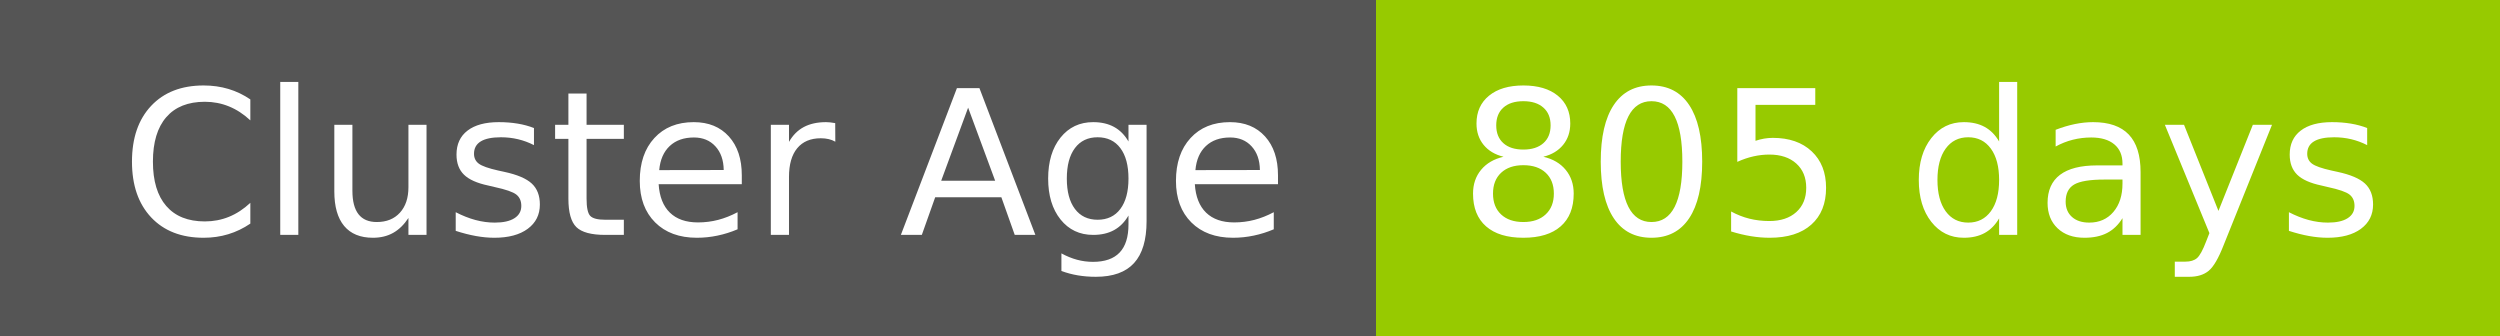
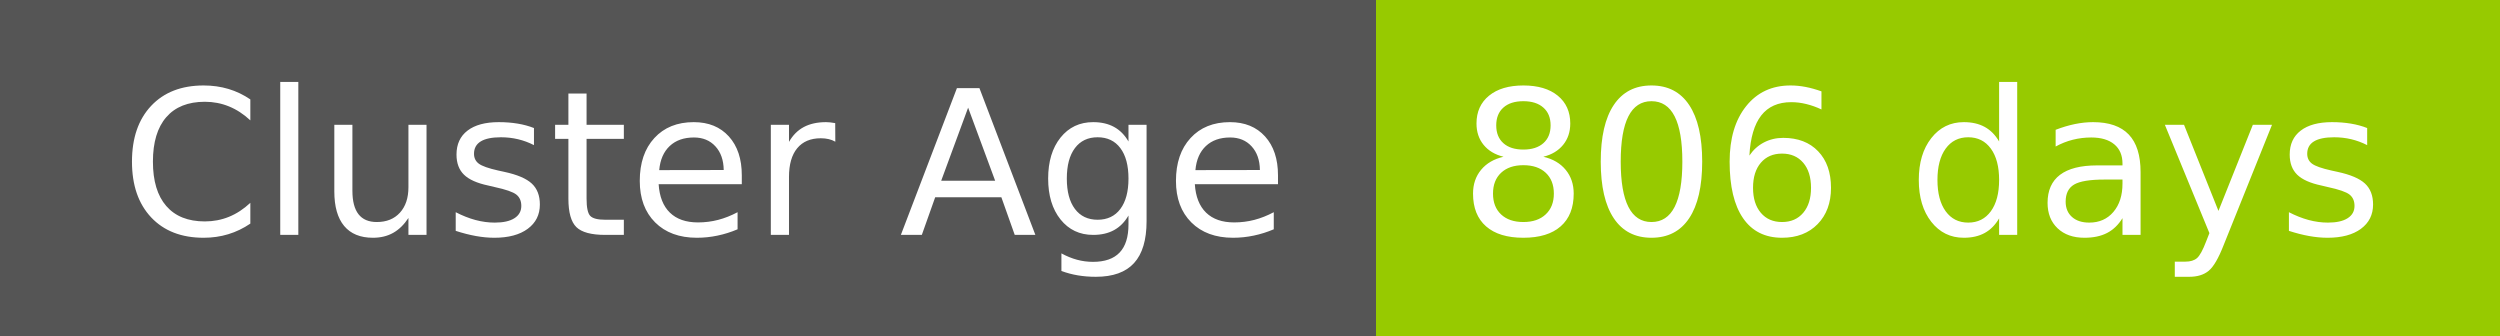
- <svg xmlns="http://www.w3.org/2000/svg" width="149" height="20" role="img" aria-label="Cluster Age: 805 days">
+ <svg xmlns="http://www.w3.org/2000/svg" width="149" height="20" role="img" aria-label="Cluster Age: 806 days">
  <g shape-rendering="crispEdges">
    <rect width="82" height="20" fill="#555" />
    <rect x="82" width="67" height="20" fill="#97ca00" />
  </g>
  <g fill="#fff" text-anchor="middle" font-family="Verdana,Geneva,DejaVu Sans,sans-serif" text-rendering="geometricPrecision" font-size="120">
    <text x="420" y="140" transform="scale(.1)" fill="#fff" textLength="694">Cluster Age</text>
-     <text x="1145" y="140" transform="scale(.1)" fill="#fff" textLength="551">805 days</text>
+     <text x="1145" y="140" transform="scale(.1)" fill="#fff" textLength="551">806 days</text>
  </g>
</svg>
